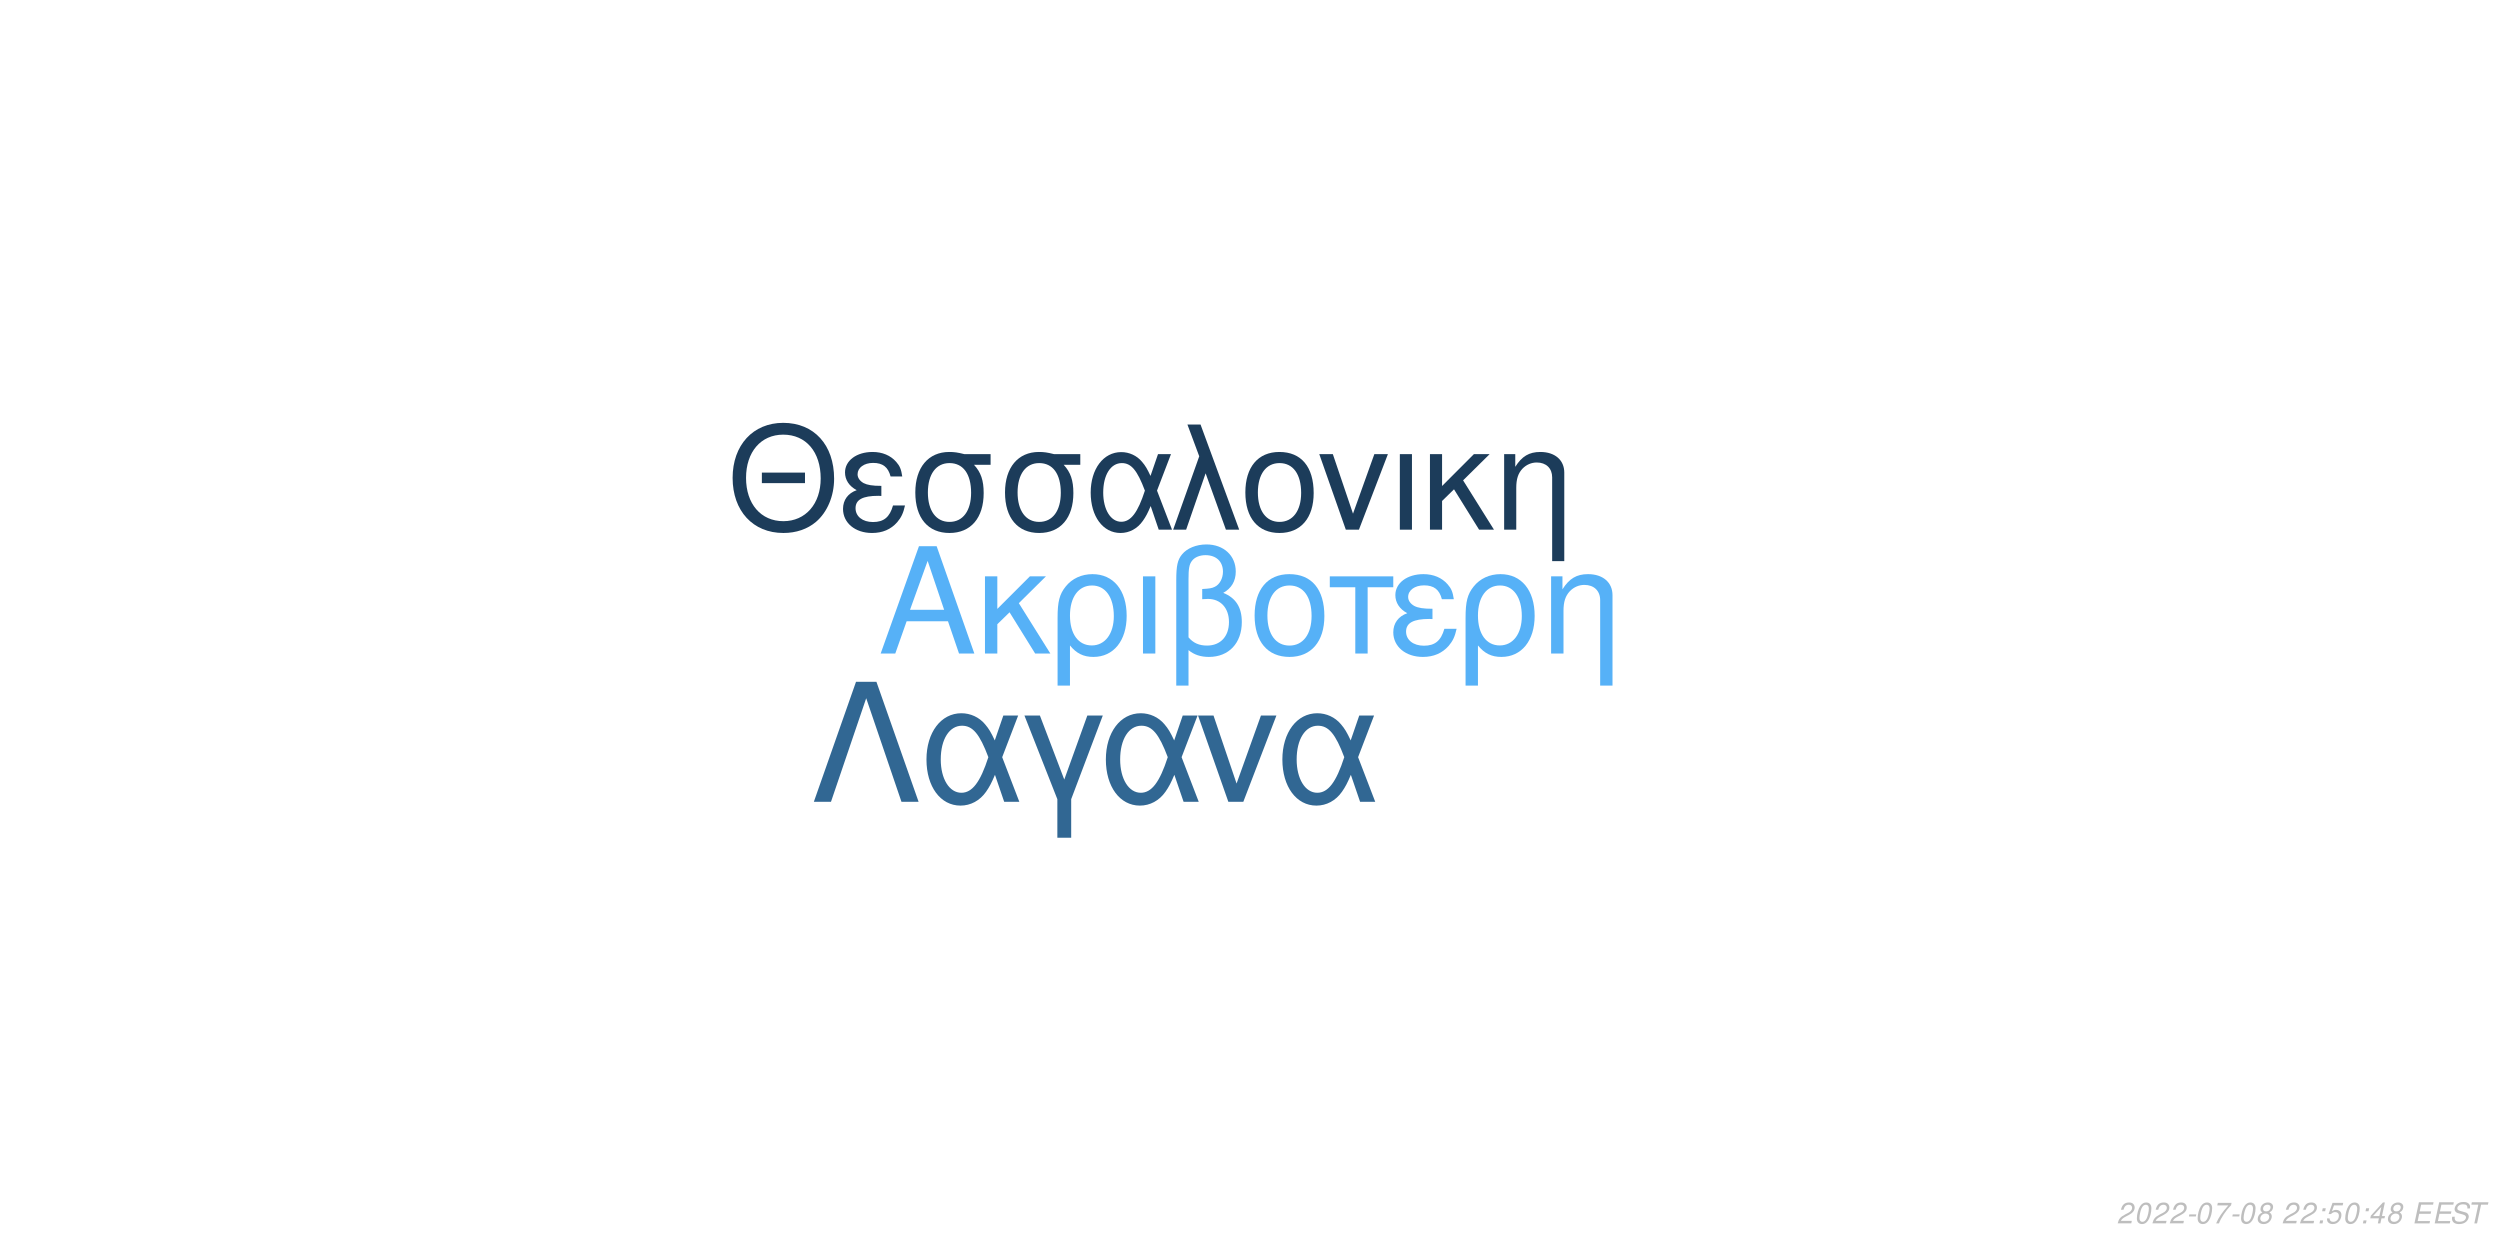
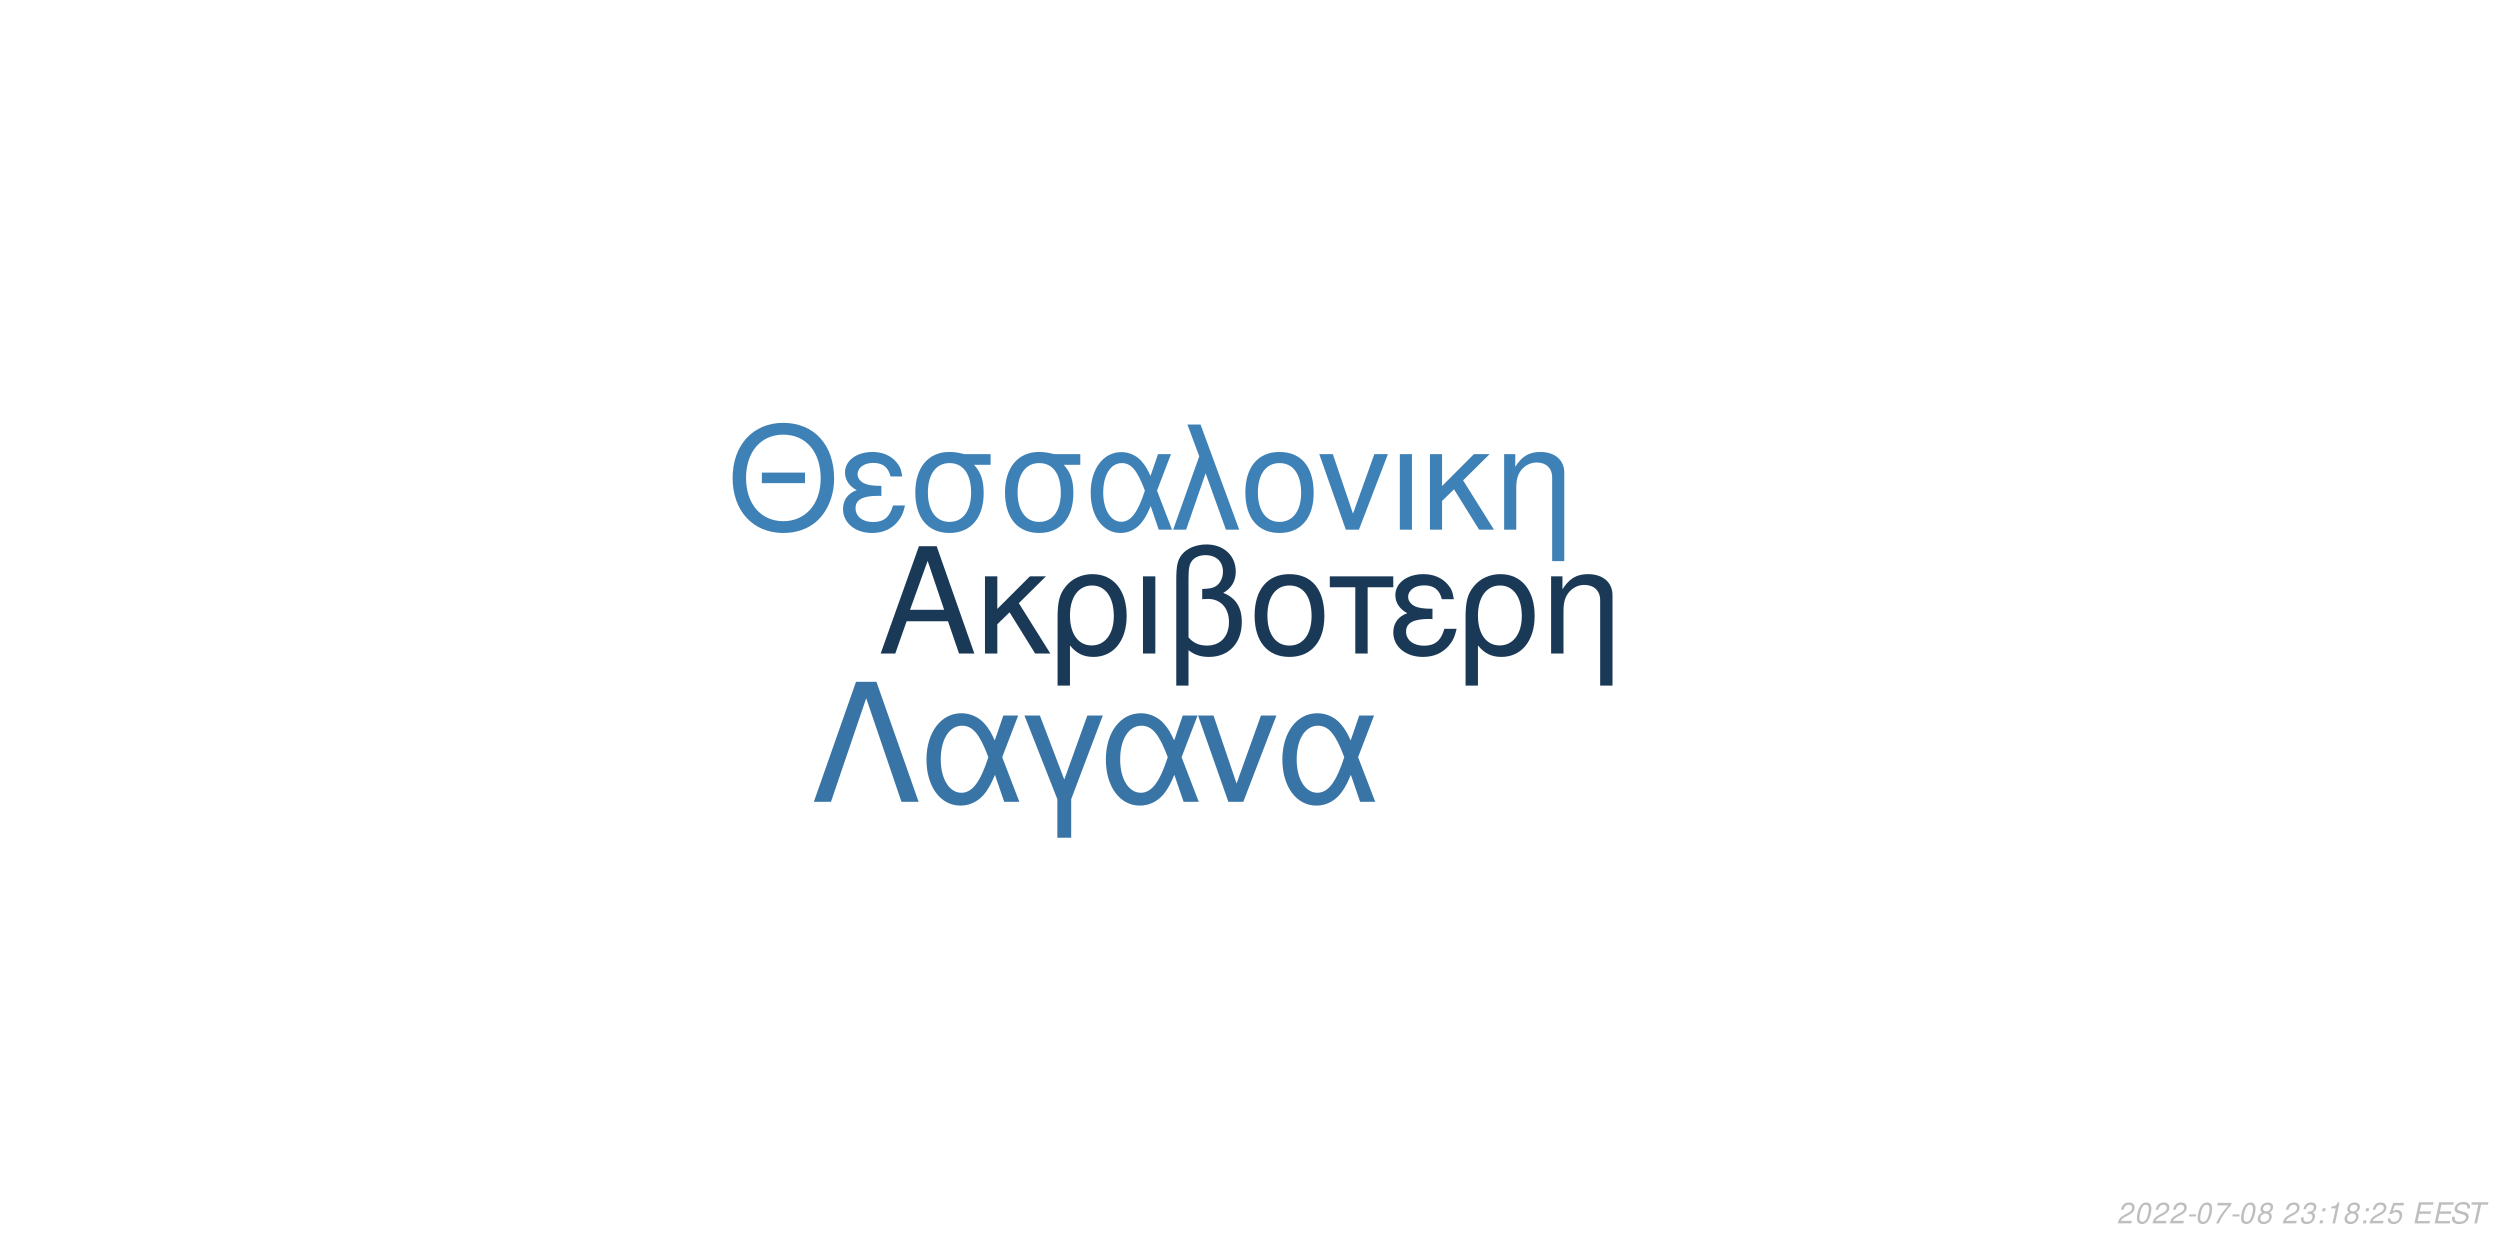
<svg xmlns="http://www.w3.org/2000/svg" xmlns:xlink="http://www.w3.org/1999/xlink" width="864pt" height="432pt" viewBox="0 0 864 432" version="1.1">
  <defs>
    <g>
      <symbol overflow="visible" id="glyph0-0">
        <path style="stroke:none;" d="" />
      </symbol>
      <symbol overflow="visible" id="glyph0-1">
        <path style="stroke:none;" d="M 24.125 -11.141 L 27.938 0 L 33.234 0 L 20.203 -37.094 L 14.094 -37.094 L 0.859 0 L 5.906 0 L 9.828 -11.141 Z M 22.797 -15.109 L 11 -15.109 L 17.094 -32.016 Z M 22.797 -15.109 " />
      </symbol>
      <symbol overflow="visible" id="glyph0-2">
        <path style="stroke:none;" d="M 7.172 -15.422 L 7.172 -26.672 L 2.906 -26.672 L 2.906 0 L 7.172 0 L 7.172 -10.125 L 11.406 -14.25 L 20.25 0 L 25.5 0 L 14.609 -17.406 L 23.969 -26.672 L 18.422 -26.672 Z M 7.172 -15.422 " />
      </symbol>
      <symbol overflow="visible" id="glyph0-3">
        <path style="stroke:none;" d="M 3 11.094 L 7.281 11.094 L 7.281 -2.797 C 9.516 -0.047 11.953 1.172 15.375 1.172 C 22.344 1.172 26.875 -4.422 26.875 -13.031 C 26.875 -21.891 22.297 -27.438 15.062 -27.438 C 11.297 -27.438 7.984 -25.906 5.797 -23.156 C 3.672 -20.516 3 -17.969 3 -12.359 Z M 14.906 -23.516 C 19.547 -23.516 22.438 -19.438 22.438 -12.922 C 22.438 -6.812 19.391 -2.797 14.812 -2.797 C 10.172 -2.797 7.281 -6.766 7.281 -13.125 C 7.281 -19.484 10.234 -23.516 14.906 -23.516 Z M 14.906 -23.516 " />
      </symbol>
      <symbol overflow="visible" id="glyph0-4">
        <path style="stroke:none;" d="M 3.516 0 L 7.781 0 L 7.781 -26.672 L 3.516 -26.672 Z M 3.516 0 " />
      </symbol>
      <symbol overflow="visible" id="glyph0-5">
        <path style="stroke:none;" d="M 4.016 11.094 L 8.25 11.094 L 8.25 -1.172 C 10.172 0.406 12.422 1.172 15.312 1.172 C 22.188 1.172 26.672 -3.609 26.672 -10.891 C 26.672 -15.984 24.578 -19.234 20.25 -20.969 C 23.109 -22.547 24.578 -25.031 24.578 -28.344 C 24.578 -33.844 20.406 -37.703 14.453 -37.703 C 10.938 -37.703 7.734 -36.391 6 -34.25 C 4.484 -32.422 4.016 -30.328 4.016 -25.391 Z M 8.25 -25.656 C 8.25 -29.359 8.5 -30.844 9.469 -32.062 C 10.375 -33.281 12.156 -34 14.094 -34 C 17.812 -34 20.156 -31.812 20.156 -28.297 C 20.156 -25.953 18.984 -23.812 17.297 -23.047 C 16.281 -22.547 15.469 -22.438 12.984 -22.297 L 12.984 -18.781 C 13.734 -18.828 14.344 -18.875 14.969 -18.875 C 19.344 -18.875 22.234 -15.719 22.234 -10.891 C 22.234 -5.906 19.281 -2.75 14.656 -2.75 C 11.953 -2.75 9.922 -3.609 8.25 -5.594 Z M 8.25 -25.656 " />
      </symbol>
      <symbol overflow="visible" id="glyph0-6">
        <path style="stroke:none;" d="M 14.094 -27.438 C 6.562 -27.438 2.094 -22.094 2.094 -13.125 C 2.094 -4.125 6.562 1.172 14.141 1.172 C 21.672 1.172 26.203 -4.172 26.203 -12.922 C 26.203 -22.188 21.828 -27.438 14.094 -27.438 Z M 14.141 -23.516 C 18.938 -23.516 21.781 -19.594 21.781 -12.984 C 21.781 -6.672 18.828 -2.75 14.141 -2.75 C 9.422 -2.75 6.516 -6.672 6.516 -13.125 C 6.516 -19.594 9.422 -23.516 14.141 -23.516 Z M 14.141 -23.516 " />
      </symbol>
      <symbol overflow="visible" id="glyph0-7">
        <path style="stroke:none;" d="M 7.891 0 L 12.156 0 L 12.156 -22.906 L 21.016 -22.906 L 21.016 -26.672 L -0.922 -26.672 L -0.922 -22.906 L 7.891 -22.906 Z M 7.891 0 " />
      </symbol>
      <symbol overflow="visible" id="glyph0-8">
        <path style="stroke:none;" d="M 14.562 -15.469 C 11.344 -15.469 9.562 -15.781 8.297 -16.438 C 6.922 -17.203 6.156 -18.328 6.156 -19.547 C 6.156 -21.891 8.453 -23.562 11.656 -23.562 C 15.062 -23.562 16.953 -22.094 17.812 -18.781 L 21.938 -18.781 C 21.578 -21.266 21.062 -22.5 19.797 -23.922 C 17.812 -26.203 14.906 -27.438 11.453 -27.438 C 5.797 -27.438 1.734 -24.375 1.734 -20.203 C 1.734 -17.609 3.156 -15.375 5.859 -13.938 C 2.797 -12.875 1.016 -10.484 1.016 -7.328 C 1.016 -2.391 5.297 1.172 11.25 1.172 C 14.969 1.172 17.906 -0.109 20.156 -2.641 C 21.578 -4.328 22.297 -5.797 22.906 -8.547 L 18.672 -8.547 C 17.5 -4.422 15.422 -2.703 11.609 -2.703 C 7.938 -2.703 5.438 -4.688 5.438 -7.578 C 5.438 -10.578 7.938 -11.953 13.484 -11.953 C 13.641 -11.953 14.094 -11.953 14.562 -11.906 Z M 14.562 -15.469 " />
      </symbol>
      <symbol overflow="visible" id="glyph0-9">
        <path style="stroke:none;" d="M 3.562 -26.672 L 3.562 0 L 7.844 0 L 7.844 -14.703 C 7.844 -17.906 8.5 -19.891 10.031 -21.531 C 11.406 -22.953 13.188 -23.719 15.062 -23.719 C 18.375 -23.719 20.516 -21.672 20.516 -18.469 L 20.516 11.094 L 24.781 11.094 L 24.781 -20.156 C 24.781 -24.578 21.469 -27.438 16.328 -27.438 C 12.359 -27.438 9.828 -25.906 7.484 -22.188 L 7.484 -26.672 Z M 3.562 -26.672 " />
      </symbol>
      <symbol overflow="visible" id="glyph1-0">
        <path style="stroke:none;" d="" />
      </symbol>
      <symbol overflow="visible" id="glyph1-1">
        <path style="stroke:none;" d="M 26.859 -19.734 L 11.953 -19.734 L 11.953 -16.094 L 26.859 -16.094 Z M 19.328 -36.922 C 8.922 -36.922 1.844 -29.25 1.844 -17.891 C 1.844 -6.484 8.875 1.141 19.391 1.141 C 23.812 1.141 27.703 -0.203 30.641 -2.688 C 34.578 -6.031 36.922 -11.656 36.922 -17.594 C 36.922 -29.297 30 -36.922 19.328 -36.922 Z M 19.328 -32.844 C 27.203 -32.844 32.281 -26.906 32.281 -17.688 C 32.281 -8.922 27.062 -2.938 19.391 -2.938 C 11.609 -2.938 6.484 -8.922 6.484 -17.891 C 6.484 -26.859 11.609 -32.844 19.328 -32.844 Z M 19.328 -32.844 " />
      </symbol>
      <symbol overflow="visible" id="glyph1-2">
        <path style="stroke:none;" d="M 14.25 -15.141 C 11.109 -15.141 9.375 -15.453 8.125 -16.094 C 6.781 -16.844 6.031 -17.938 6.031 -19.141 C 6.031 -21.422 8.266 -23.078 11.406 -23.078 C 14.75 -23.078 16.594 -21.625 17.438 -18.391 L 21.469 -18.391 C 21.125 -20.828 20.625 -22.031 19.391 -23.422 C 17.438 -25.656 14.594 -26.859 11.219 -26.859 C 5.688 -26.859 1.688 -23.875 1.688 -19.781 C 1.688 -17.234 3.094 -15.047 5.734 -13.656 C 2.734 -12.609 1 -10.266 1 -7.172 C 1 -2.344 5.188 1.141 11.016 1.141 C 14.656 1.141 17.547 -0.094 19.734 -2.594 C 21.125 -4.234 21.828 -5.688 22.422 -8.375 L 18.281 -8.375 C 17.141 -4.328 15.094 -2.641 11.359 -2.641 C 7.766 -2.641 5.328 -4.578 5.328 -7.422 C 5.328 -10.359 7.766 -11.703 13.203 -11.703 C 13.359 -11.703 13.797 -11.703 14.25 -11.656 Z M 14.25 -15.141 " />
      </symbol>
      <symbol overflow="visible" id="glyph1-3">
        <path style="stroke:none;" d="M 29 -26.109 L 19.938 -26.109 C 17.594 -26.703 16.438 -26.859 14.703 -26.859 C 7.469 -26.859 2.984 -21.469 2.984 -12.859 C 2.984 -4.031 7.375 1.141 14.797 1.141 C 22.172 1.141 26.609 -4.078 26.609 -12.656 C 26.609 -17.047 25.656 -19.828 23.266 -22.422 L 29 -22.422 Z M 14.797 -23.016 C 19.531 -23.016 22.266 -19.234 22.266 -12.75 C 22.266 -6.531 19.438 -2.688 14.797 -2.688 C 10.172 -2.688 7.328 -6.531 7.328 -12.859 C 7.328 -19.188 10.172 -23.016 14.797 -23.016 Z M 14.797 -23.016 " />
      </symbol>
      <symbol overflow="visible" id="glyph1-4">
        <path style="stroke:none;" d="M 29.344 -26.109 L 24.859 -26.109 L 22.266 -18.578 C 21.125 -21.031 20.484 -22.125 19.328 -23.469 C 17.547 -25.609 14.906 -26.812 12.156 -26.812 C 5.984 -26.812 1.594 -20.984 1.594 -12.812 C 1.594 -4.578 5.828 1.141 11.906 1.141 C 14.953 1.141 17.734 -0.344 19.625 -3.047 C 20.672 -4.531 21.281 -5.688 22.328 -8.172 L 25.109 0 L 29.703 0 L 24.516 -13.5 Z M 20.328 -13.5 C 17.891 -5.922 15.453 -2.734 12.156 -2.734 C 8.516 -2.734 5.922 -6.922 5.922 -12.812 C 5.922 -18.938 8.516 -23.016 12.359 -23.016 C 15.594 -23.016 17.688 -20.531 20.328 -13.5 Z M 20.328 -13.5 " />
      </symbol>
      <symbol overflow="visible" id="glyph1-5">
        <path style="stroke:none;" d="M 1.094 0 L 5.578 0 L 12.312 -19.484 L 19.328 0 L 23.922 0 L 10.562 -36.328 L 6.031 -36.328 L 10.109 -25.359 Z M 1.094 0 " />
      </symbol>
      <symbol overflow="visible" id="glyph1-6">
        <path style="stroke:none;" d="M 13.797 -26.859 C 6.422 -26.859 2.047 -21.625 2.047 -12.859 C 2.047 -4.031 6.422 1.141 13.859 1.141 C 21.234 1.141 25.656 -4.078 25.656 -12.656 C 25.656 -21.719 21.375 -26.859 13.797 -26.859 Z M 13.859 -23.016 C 18.531 -23.016 21.328 -19.188 21.328 -12.703 C 21.328 -6.531 18.438 -2.688 13.859 -2.688 C 9.219 -2.688 6.375 -6.531 6.375 -12.859 C 6.375 -19.188 9.219 -23.016 13.859 -23.016 Z M 13.859 -23.016 " />
      </symbol>
      <symbol overflow="visible" id="glyph1-7">
        <path style="stroke:none;" d="M 14.297 0 L 24.312 -26.109 L 19.625 -26.109 L 12.25 -5.531 L 5.281 -26.109 L 0.594 -26.109 L 9.766 0 Z M 14.297 0 " />
      </symbol>
      <symbol overflow="visible" id="glyph1-8">
        <path style="stroke:none;" d="M 3.438 0 L 7.625 0 L 7.625 -26.109 L 3.438 -26.109 Z M 3.438 0 " />
      </symbol>
      <symbol overflow="visible" id="glyph1-9">
        <path style="stroke:none;" d="M 7.031 -15.094 L 7.031 -26.109 L 2.844 -26.109 L 2.844 0 L 7.031 0 L 7.031 -9.922 L 11.156 -13.953 L 19.828 0 L 24.969 0 L 14.297 -17.047 L 23.469 -26.109 L 18.031 -26.109 Z M 7.031 -15.094 " />
      </symbol>
      <symbol overflow="visible" id="glyph1-10">
        <path style="stroke:none;" d="M 3.484 -26.109 L 3.484 0 L 7.672 0 L 7.672 -14.406 C 7.672 -17.547 8.328 -19.484 9.812 -21.078 C 11.156 -22.469 12.906 -23.219 14.75 -23.219 C 17.984 -23.219 20.078 -21.234 20.078 -18.094 L 20.078 10.859 L 24.266 10.859 L 24.266 -19.734 C 24.266 -24.062 21.031 -26.859 16 -26.859 C 12.109 -26.859 9.609 -25.359 7.328 -21.719 L 7.328 -26.109 Z M 3.484 -26.109 " />
      </symbol>
      <symbol overflow="visible" id="glyph2-0">
        <path style="stroke:none;" d="" />
      </symbol>
      <symbol overflow="visible" id="glyph2-1">
        <path style="stroke:none;" d="M 22.531 -41.484 L 15.484 -41.484 L 0.906 0 L 6.828 0 L 19 -35.797 L 31.188 0 L 37.109 0 Z M 22.531 -41.484 " />
      </symbol>
      <symbol overflow="visible" id="glyph2-2">
        <path style="stroke:none;" d="M 33.516 -29.812 L 28.391 -29.812 L 25.438 -21.219 C 24.125 -24.016 23.391 -25.266 22.078 -26.797 C 20.031 -29.25 17.016 -30.609 13.891 -30.609 C 6.828 -30.609 1.828 -23.953 1.828 -14.625 C 1.828 -5.234 6.656 1.312 13.594 1.312 C 17.078 1.312 20.266 -0.391 22.422 -3.469 C 23.609 -5.172 24.297 -6.484 25.5 -9.328 L 28.688 0 L 33.922 0 L 28 -15.422 Z M 23.219 -15.422 C 20.422 -6.766 17.641 -3.125 13.891 -3.125 C 9.734 -3.125 6.766 -7.906 6.766 -14.625 C 6.766 -21.625 9.734 -26.297 14.109 -26.297 C 17.812 -26.297 20.203 -23.453 23.219 -15.422 Z M 23.219 -15.422 " />
      </symbol>
      <symbol overflow="visible" id="glyph2-3">
        <path style="stroke:none;" d="M 12.062 12.406 L 16.844 12.406 L 16.844 -0.906 L 27.766 -29.812 L 22.422 -29.812 L 14.453 -7.688 L 6.031 -29.812 L 0.688 -29.812 L 12.062 -0.906 Z M 12.062 12.406 " />
      </symbol>
      <symbol overflow="visible" id="glyph2-4">
        <path style="stroke:none;" d="M 16.328 0 L 27.766 -29.812 L 22.422 -29.812 L 14 -6.312 L 6.031 -29.812 L 0.688 -29.812 L 11.156 0 Z M 16.328 0 " />
      </symbol>
      <symbol overflow="visible" id="glyph3-0">
        <path style="stroke:none;" d="" />
      </symbol>
      <symbol overflow="visible" id="glyph3-1">
        <path style="stroke:none;" d="M 5.234 -0.875 L 1.469 -0.875 C 1.641 -1.375 2.203 -1.891 3.109 -2.344 L 4.234 -2.938 C 5.562 -3.625 6.219 -4.469 6.219 -5.484 C 6.219 -5.938 6.062 -6.359 5.797 -6.656 C 5.469 -7.047 4.984 -7.234 4.312 -7.234 C 2.766 -7.234 1.891 -6.453 1.484 -4.734 L 2.375 -4.734 C 2.484 -5.188 2.609 -5.484 2.797 -5.75 C 3.094 -6.203 3.609 -6.453 4.188 -6.453 C 4.891 -6.453 5.344 -6.031 5.344 -5.375 C 5.344 -4.703 4.859 -4.094 4.016 -3.656 L 2.984 -3.125 C 1.234 -2.188 0.797 -1.656 0.344 -0.016 L 5.047 -0.016 Z M 5.234 -0.875 " />
      </symbol>
      <symbol overflow="visible" id="glyph3-2">
        <path style="stroke:none;" d="M 4.203 -7.234 C 3.375 -7.234 2.688 -6.812 2.125 -5.984 C 1.484 -5.047 0.984 -3.188 0.984 -1.734 C 0.984 -1.109 1.172 -0.562 1.484 -0.266 C 1.797 0.047 2.281 0.234 2.766 0.234 C 3.625 0.234 4.281 -0.156 4.859 -1.016 C 5.516 -1.953 6 -3.797 6 -5.266 C 6 -6.5 5.328 -7.234 4.203 -7.234 Z M 4.094 -6.453 C 4.734 -6.453 5.125 -5.984 5.125 -5.156 C 5.125 -4.203 4.781 -2.625 4.406 -1.812 C 3.984 -0.938 3.516 -0.547 2.875 -0.547 C 2.25 -0.547 1.875 -1.031 1.875 -1.828 C 1.875 -2.797 2.203 -4.344 2.594 -5.203 C 2.984 -6.047 3.453 -6.453 4.094 -6.453 Z M 4.094 -6.453 " />
      </symbol>
      <symbol overflow="visible" id="glyph3-3">
        <path style="stroke:none;" d="M 3.516 -3.125 L 1.125 -3.125 L 0.969 -2.406 L 3.359 -2.406 Z M 3.516 -3.125 " />
      </symbol>
      <symbol overflow="visible" id="glyph3-4">
        <path style="stroke:none;" d="M 6.703 -7.094 L 1.953 -7.094 L 1.766 -6.219 L 5.594 -6.219 C 3.344 -3.688 2.266 -2.109 1.375 0 L 2.344 0 C 3.031 -1.906 4.828 -4.594 6.547 -6.281 Z M 6.703 -7.094 " />
      </symbol>
      <symbol overflow="visible" id="glyph3-5">
        <path style="stroke:none;" d="M 4.766 -3.797 C 5.078 -3.969 5.234 -4.078 5.438 -4.234 C 5.812 -4.594 6.062 -5.172 6.062 -5.734 C 6.062 -6.625 5.344 -7.234 4.266 -7.234 C 2.812 -7.234 1.703 -6.219 1.703 -4.875 C 1.703 -4.406 1.875 -4.125 2.359 -3.812 C 1.297 -3.312 0.75 -2.516 0.75 -1.469 C 0.75 -0.438 1.547 0.234 2.812 0.234 C 3.656 0.234 4.359 -0.094 4.938 -0.734 C 5.359 -1.234 5.609 -1.859 5.609 -2.438 C 5.609 -3.047 5.312 -3.516 4.766 -3.797 Z M 4.109 -6.453 C 4.797 -6.453 5.188 -6.125 5.188 -5.578 C 5.188 -5.266 5.062 -4.922 4.859 -4.672 C 4.562 -4.312 4.188 -4.156 3.656 -4.156 C 2.984 -4.156 2.594 -4.453 2.594 -4.984 C 2.594 -5.859 3.203 -6.453 4.109 -6.453 Z M 3.453 -3.406 C 4.234 -3.406 4.734 -2.984 4.734 -2.312 C 4.734 -1.312 3.922 -0.547 2.875 -0.547 C 2.125 -0.547 1.625 -0.969 1.625 -1.625 C 1.625 -2.609 2.438 -3.406 3.453 -3.406 Z M 3.453 -3.406 " />
      </symbol>
      <symbol overflow="visible" id="glyph3-6">
        <path style="stroke:none;" d="" />
      </symbol>
      <symbol overflow="visible" id="glyph3-7">
+         <path style="stroke:none;" d="M 2.922 -3.312 C 3.125 -3.344 3.234 -3.344 3.375 -3.344 C 4.203 -3.344 4.688 -3 4.688 -2.406 C 4.688 -1.312 3.906 -0.547 2.781 -0.547 C 2.047 -0.547 1.594 -0.938 1.594 -1.562 C 1.594 -1.719 1.609 -1.844 1.656 -2.094 L 0.766 -2.094 C 0.734 -1.797 0.719 -1.641 0.719 -1.469 C 0.719 -0.375 1.406 0.234 2.641 0.234 C 3.547 0.234 4.297 -0.078 4.812 -0.656 C 5.266 -1.156 5.562 -1.875 5.562 -2.547 C 5.562 -3.125 5.344 -3.453 4.797 -3.734 C 5.641 -4.234 6.016 -4.844 6.016 -5.734 C 6.016 -6.656 5.312 -7.234 4.203 -7.234 C 3.375 -7.234 2.672 -6.938 2.188 -6.375 C 1.891 -6.031 1.703 -5.641 1.516 -4.906 L 2.391 -4.906 C 2.5 -5.359 2.594 -5.594 2.734 -5.812 C 3.047 -6.234 3.516 -6.453 4.078 -6.453 C 4.734 -6.453 5.141 -6.125 5.141 -5.578 C 5.141 -5.188 5.016 -4.797 4.797 -4.547 C 4.516 -4.234 4 -4.062 3.266 -4.062 L 3.078 -4.062 Z M 2.922 -3.312 " />
+       </symbol>
+       <symbol overflow="visible" id="glyph3-8">
        <path style="stroke:none;" d="M 2.359 -1.031 L 1.312 -1.031 L 1.094 0 L 2.141 0 Z M 3.266 -5.234 L 2.219 -5.234 L 2 -4.203 L 3.047 -4.203 Z M 3.266 -5.234 " />
      </symbol>
-       <symbol overflow="visible" id="glyph3-8">
+       <symbol overflow="visible" id="glyph3-9">
+         <path style="stroke:none;" d="M 3.703 -5.188 L 2.594 0 L 3.469 0 L 5.016 -7.234 L 4.438 -7.234 C 3.906 -6.156 3.688 -6.016 2.234 -5.812 L 2.109 -5.188 Z M 3.703 -5.188 " />
+       </symbol>
+       <symbol overflow="visible" id="glyph3-10">
        <path style="stroke:none;" d="M 6.297 -7.094 L 2.594 -7.094 L 1.234 -3.234 L 2.047 -3.234 C 2.656 -3.766 2.938 -3.906 3.531 -3.906 C 4.328 -3.906 4.797 -3.453 4.797 -2.688 C 4.797 -1.438 3.969 -0.547 2.828 -0.547 C 2.031 -0.547 1.609 -0.938 1.578 -1.734 L 0.703 -1.734 L 0.703 -1.516 C 0.703 -0.938 0.844 -0.547 1.188 -0.266 C 1.562 0.062 2.078 0.234 2.703 0.234 C 3.656 0.234 4.391 -0.156 4.984 -0.922 C 5.422 -1.5 5.672 -2.234 5.672 -2.953 C 5.672 -4 4.938 -4.672 3.812 -4.672 C 3.328 -4.672 2.906 -4.547 2.406 -4.234 L 3.109 -6.219 L 6.109 -6.219 Z M 6.297 -7.094 " />
      </symbol>
-       <symbol overflow="visible" id="glyph3-9">
-         <path style="stroke:none;" d="M 3.625 -1.75 L 3.266 0 L 4.141 0 L 4.516 -1.75 L 5.562 -1.75 L 5.734 -2.531 L 4.688 -2.531 L 5.688 -7.234 L 5.016 -7.234 L 0.844 -2.672 L 0.641 -1.75 Z M 3.797 -2.531 L 1.594 -2.531 L 4.469 -5.703 Z M 3.797 -2.531 " />
-       </symbol>
-       <symbol overflow="visible" id="glyph3-10">
+       <symbol overflow="visible" id="glyph3-11">
        <path style="stroke:none;" d="M 2.547 -3.312 L 6.5 -3.312 L 6.688 -4.141 L 2.719 -4.141 L 3.219 -6.469 L 7.344 -6.469 L 7.516 -7.297 L 2.453 -7.297 L 0.906 0 L 6.125 0 L 6.297 -0.812 L 2.016 -0.812 Z M 2.547 -3.312 " />
      </symbol>
-       <symbol overflow="visible" id="glyph3-11">
+       <symbol overflow="visible" id="glyph3-12">
        <path style="stroke:none;" d="M 7.062 -5.156 C 7.125 -5.438 7.141 -5.562 7.141 -5.703 C 7.141 -6.156 6.938 -6.594 6.594 -6.891 C 6.188 -7.25 5.656 -7.406 4.875 -7.406 C 3.844 -7.406 3.047 -7.125 2.5 -6.562 C 2.094 -6.141 1.781 -5.438 1.781 -4.922 C 1.781 -4.297 2.219 -3.766 2.891 -3.562 L 4.594 -3.094 C 5.406 -2.859 5.734 -2.578 5.734 -2.094 C 5.734 -1.781 5.547 -1.406 5.266 -1.141 C 4.844 -0.766 4.266 -0.578 3.453 -0.578 C 2.328 -0.578 1.812 -0.984 1.812 -1.906 C 1.812 -2.047 1.812 -2.125 1.844 -2.312 L 0.984 -2.312 C 0.906 -2.062 0.891 -1.906 0.891 -1.688 C 0.891 -0.484 1.797 0.234 3.297 0.234 C 4.359 0.234 5.234 -0.062 5.812 -0.609 C 6.344 -1.078 6.688 -1.797 6.688 -2.375 C 6.688 -2.641 6.609 -2.906 6.453 -3.156 C 6.234 -3.5 5.938 -3.703 5.469 -3.828 L 3.75 -4.312 C 2.984 -4.547 2.734 -4.734 2.734 -5.188 C 2.734 -5.547 2.875 -5.844 3.188 -6.109 C 3.547 -6.438 4.031 -6.594 4.703 -6.594 C 5.266 -6.594 5.688 -6.484 5.906 -6.297 C 6.094 -6.125 6.219 -5.797 6.219 -5.516 C 6.219 -5.422 6.203 -5.344 6.188 -5.156 Z M 7.062 -5.156 " />
      </symbol>
-       <symbol overflow="visible" id="glyph3-12">
+       <symbol overflow="visible" id="glyph3-13">
        <path style="stroke:none;" d="M 4.938 -6.469 L 7.312 -6.469 L 7.484 -7.297 L 1.75 -7.297 L 1.578 -6.469 L 3.984 -6.469 L 2.609 0 L 3.547 0 Z M 4.938 -6.469 " />
      </symbol>
    </g>
  </defs>
  <g id="surface1">
    <rect x="0" y="0" width="864" height="432" style="fill:rgb(100%,100%,100%);fill-opacity:1;stroke:none;" />
-     <g style="fill:rgb(33.725%,69.412%,96.863%);fill-opacity:1;">
+     <g style="fill:rgb(10.196%,22.353%,33.725%);fill-opacity:1;">
      <use xlink:href="#glyph0-1" x="303.5" y="225.861" />
      <use xlink:href="#glyph0-2" x="337.5" y="225.861" />
      <use xlink:href="#glyph0-3" x="362.5" y="225.861" />
      <use xlink:href="#glyph0-4" x="391.5" y="225.861" />
      <use xlink:href="#glyph0-5" x="402.5" y="225.861" />
      <use xlink:href="#glyph0-6" x="431.5" y="225.861" />
      <use xlink:href="#glyph0-7" x="460.5" y="225.861" />
      <use xlink:href="#glyph0-8" x="480.5" y="225.861" />
      <use xlink:href="#glyph0-3" x="503.5" y="225.861" />
      <use xlink:href="#glyph0-9" x="532.5" y="225.861" />
    </g>
-     <g style="fill:rgb(10.98%,23.529%,35.294%);fill-opacity:1;">
+     <g style="fill:rgb(24.314%,50.588%,71.765%);fill-opacity:1;">
      <use xlink:href="#glyph1-1" x="251.348" y="183.058" />
      <use xlink:href="#glyph1-2" x="290.348" y="183.058" />
      <use xlink:href="#glyph1-3" x="313.348" y="183.058" />
      <use xlink:href="#glyph1-3" x="344.348" y="183.058" />
      <use xlink:href="#glyph1-4" x="375.348" y="183.058" />
      <use xlink:href="#glyph1-5" x="404.348" y="183.058" />
      <use xlink:href="#glyph1-6" x="428.348" y="183.058" />
      <use xlink:href="#glyph1-7" x="455.348" y="183.058" />
      <use xlink:href="#glyph1-8" x="480.348" y="183.058" />
      <use xlink:href="#glyph1-9" x="491.348" y="183.058" />
      <use xlink:href="#glyph1-10" x="516.348" y="183.058" />
    </g>
-     <g style="fill:rgb(19.216%,40.392%,57.647%);fill-opacity:1;">
+     <g style="fill:rgb(21.961%,45.49%,64.706%);fill-opacity:1;">
      <use xlink:href="#glyph2-1" x="280.359" y="277.105" />
      <use xlink:href="#glyph2-2" x="318.359" y="277.105" />
      <use xlink:href="#glyph2-3" x="353.359" y="277.105" />
      <use xlink:href="#glyph2-2" x="380.359" y="277.105" />
      <use xlink:href="#glyph2-4" x="413.359" y="277.105" />
      <use xlink:href="#glyph2-2" x="441.359" y="277.105" />
    </g>
    <g style="fill:rgb(74.51%,74.51%,74.51%);fill-opacity:1;">
      <use xlink:href="#glyph3-1" x="731.52" y="422.81" />
      <use xlink:href="#glyph3-2" x="737.52" y="422.81" />
      <use xlink:href="#glyph3-1" x="743.52" y="422.81" />
      <use xlink:href="#glyph3-1" x="749.52" y="422.81" />
      <use xlink:href="#glyph3-3" x="755.52" y="422.81" />
      <use xlink:href="#glyph3-2" x="758.52" y="422.81" />
      <use xlink:href="#glyph3-4" x="764.52" y="422.81" />
      <use xlink:href="#glyph3-3" x="770.52" y="422.81" />
      <use xlink:href="#glyph3-2" x="773.52" y="422.81" />
      <use xlink:href="#glyph3-5" x="779.52" y="422.81" />
      <use xlink:href="#glyph3-6" x="785.52" y="422.81" />
      <use xlink:href="#glyph3-1" x="788.52" y="422.81" />
-       <use xlink:href="#glyph3-1" x="794.52" y="422.81" />
-       <use xlink:href="#glyph3-7" x="800.52" y="422.81" />
-       <use xlink:href="#glyph3-8" x="803.52" y="422.81" />
-       <use xlink:href="#glyph3-2" x="809.52" y="422.81" />
-       <use xlink:href="#glyph3-7" x="815.52" y="422.81" />
-       <use xlink:href="#glyph3-9" x="818.52" y="422.81" />
-       <use xlink:href="#glyph3-5" x="824.52" y="422.81" />
+       <use xlink:href="#glyph3-7" x="794.52" y="422.81" />
+       <use xlink:href="#glyph3-8" x="800.52" y="422.81" />
+       <use xlink:href="#glyph3-9" x="803.52" y="422.81" />
+       <use xlink:href="#glyph3-5" x="809.52" y="422.81" />
+       <use xlink:href="#glyph3-8" x="815.52" y="422.81" />
+       <use xlink:href="#glyph3-1" x="818.52" y="422.81" />
+       <use xlink:href="#glyph3-10" x="824.52" y="422.81" />
      <use xlink:href="#glyph3-6" x="830.52" y="422.81" />
-       <use xlink:href="#glyph3-10" x="833.52" y="422.81" />
-       <use xlink:href="#glyph3-10" x="840.52" y="422.81" />
-       <use xlink:href="#glyph3-11" x="846.52" y="422.81" />
-       <use xlink:href="#glyph3-12" x="852.52" y="422.81" />
+       <use xlink:href="#glyph3-11" x="833.52" y="422.81" />
+       <use xlink:href="#glyph3-11" x="840.52" y="422.81" />
+       <use xlink:href="#glyph3-12" x="846.52" y="422.81" />
+       <use xlink:href="#glyph3-13" x="852.52" y="422.81" />
    </g>
  </g>
</svg>
